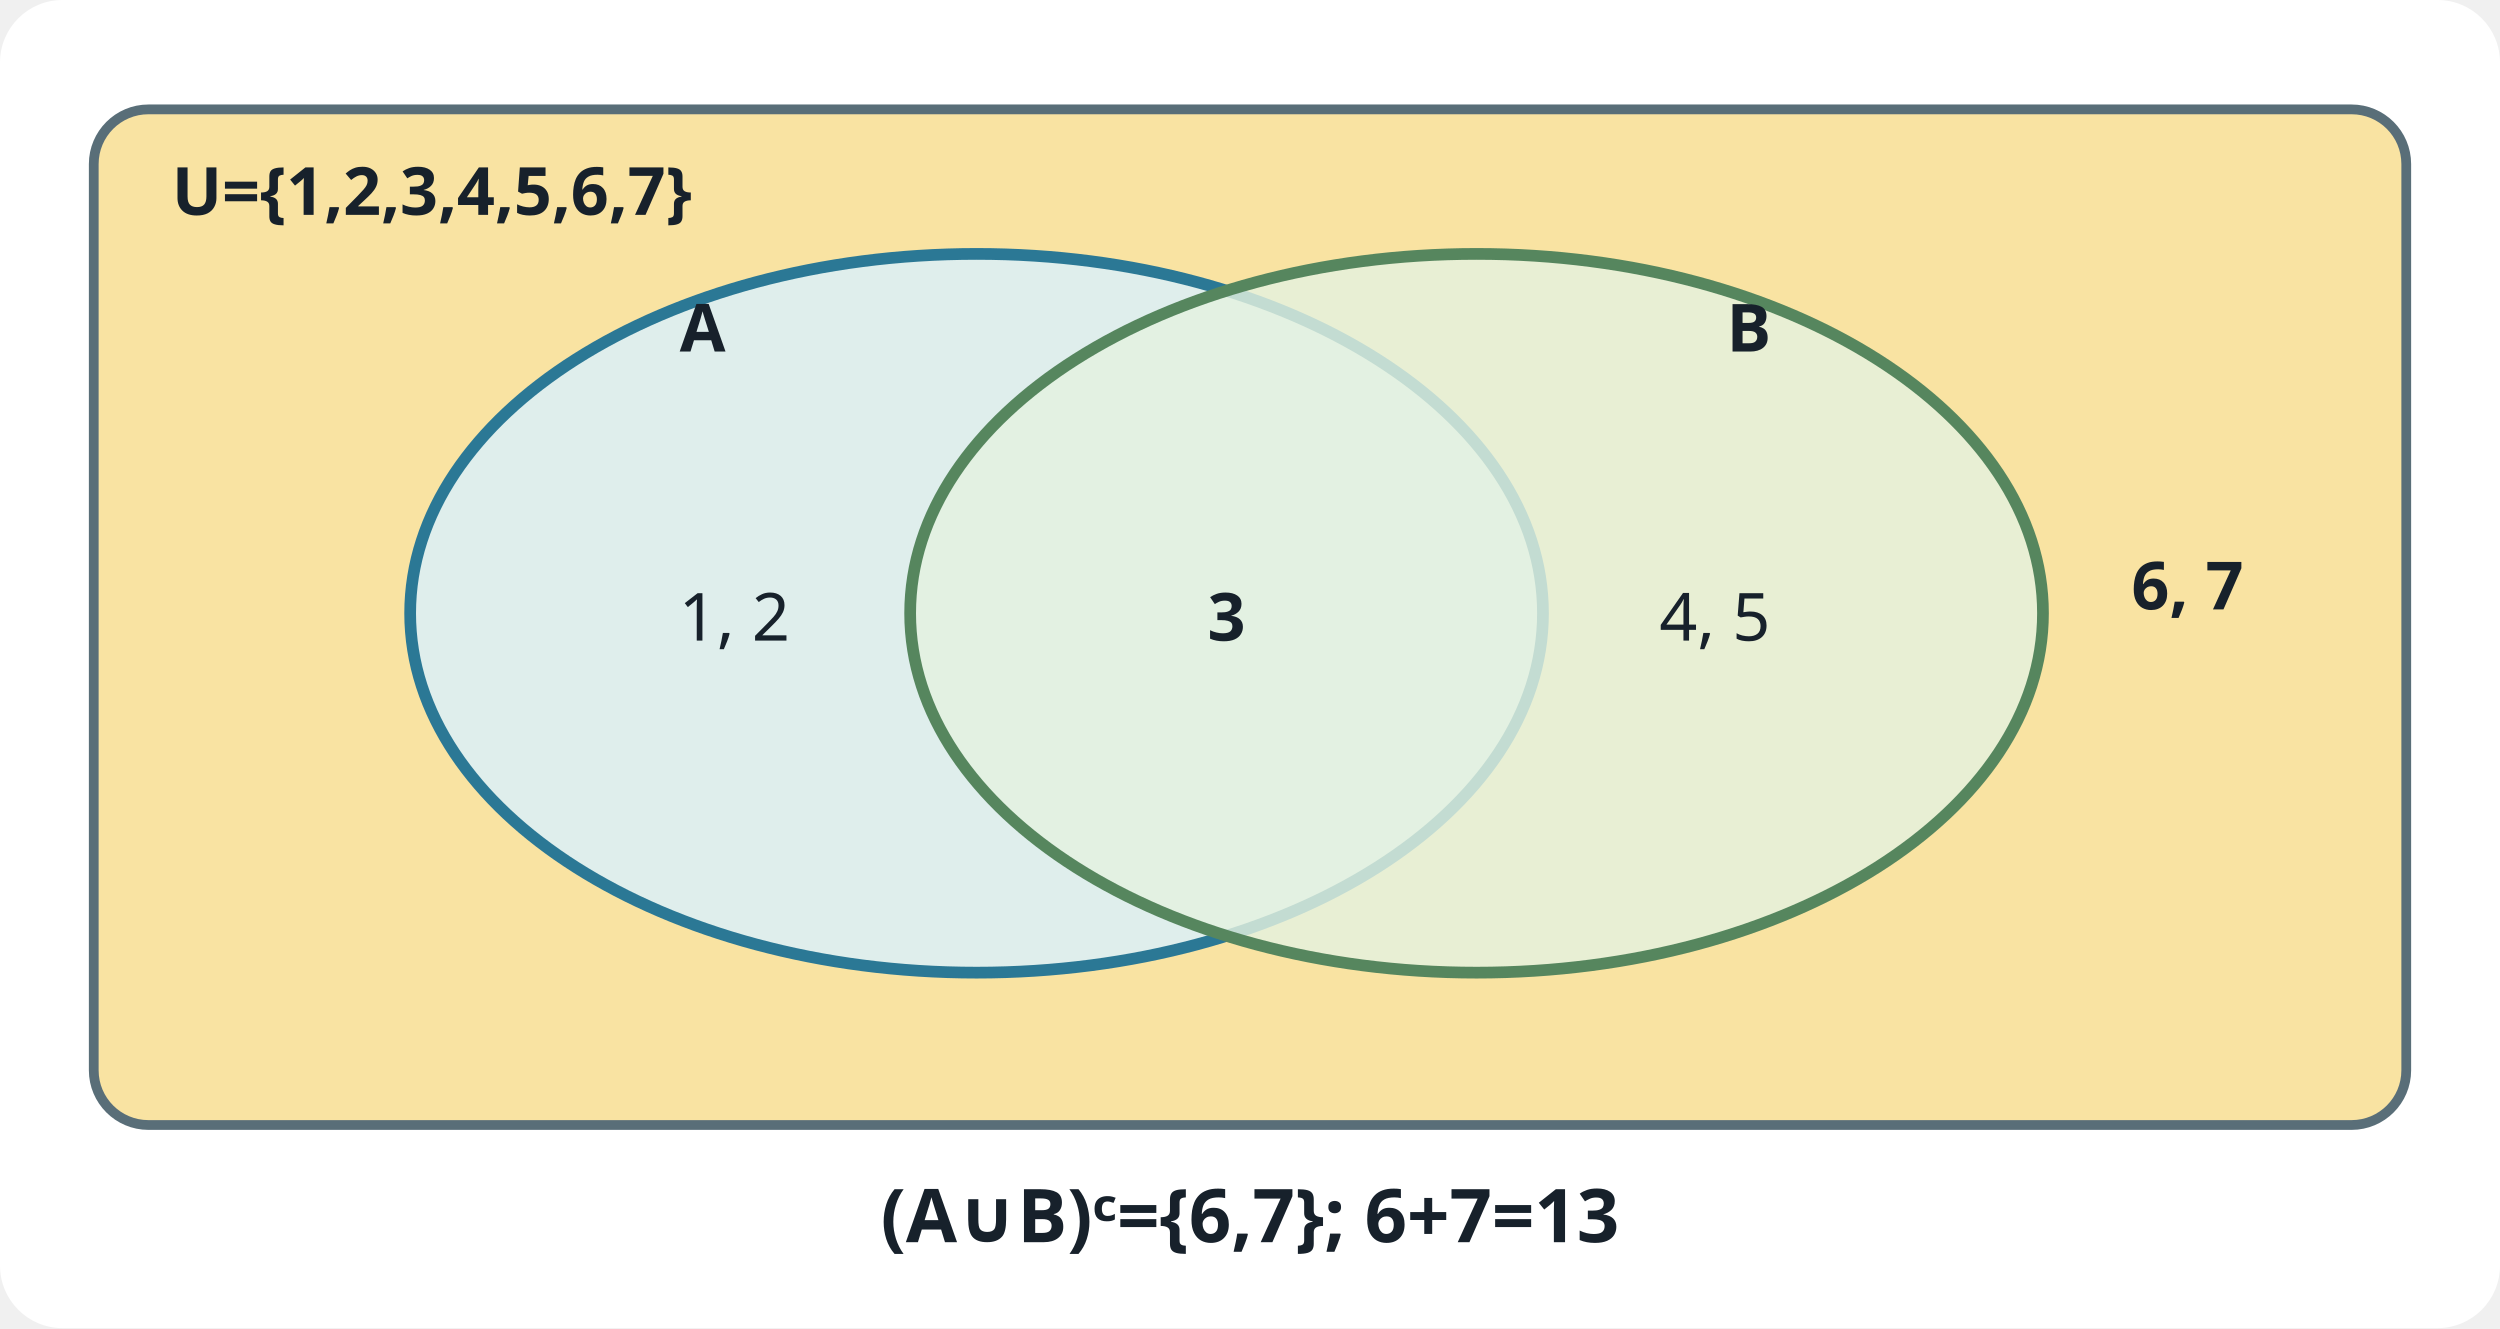
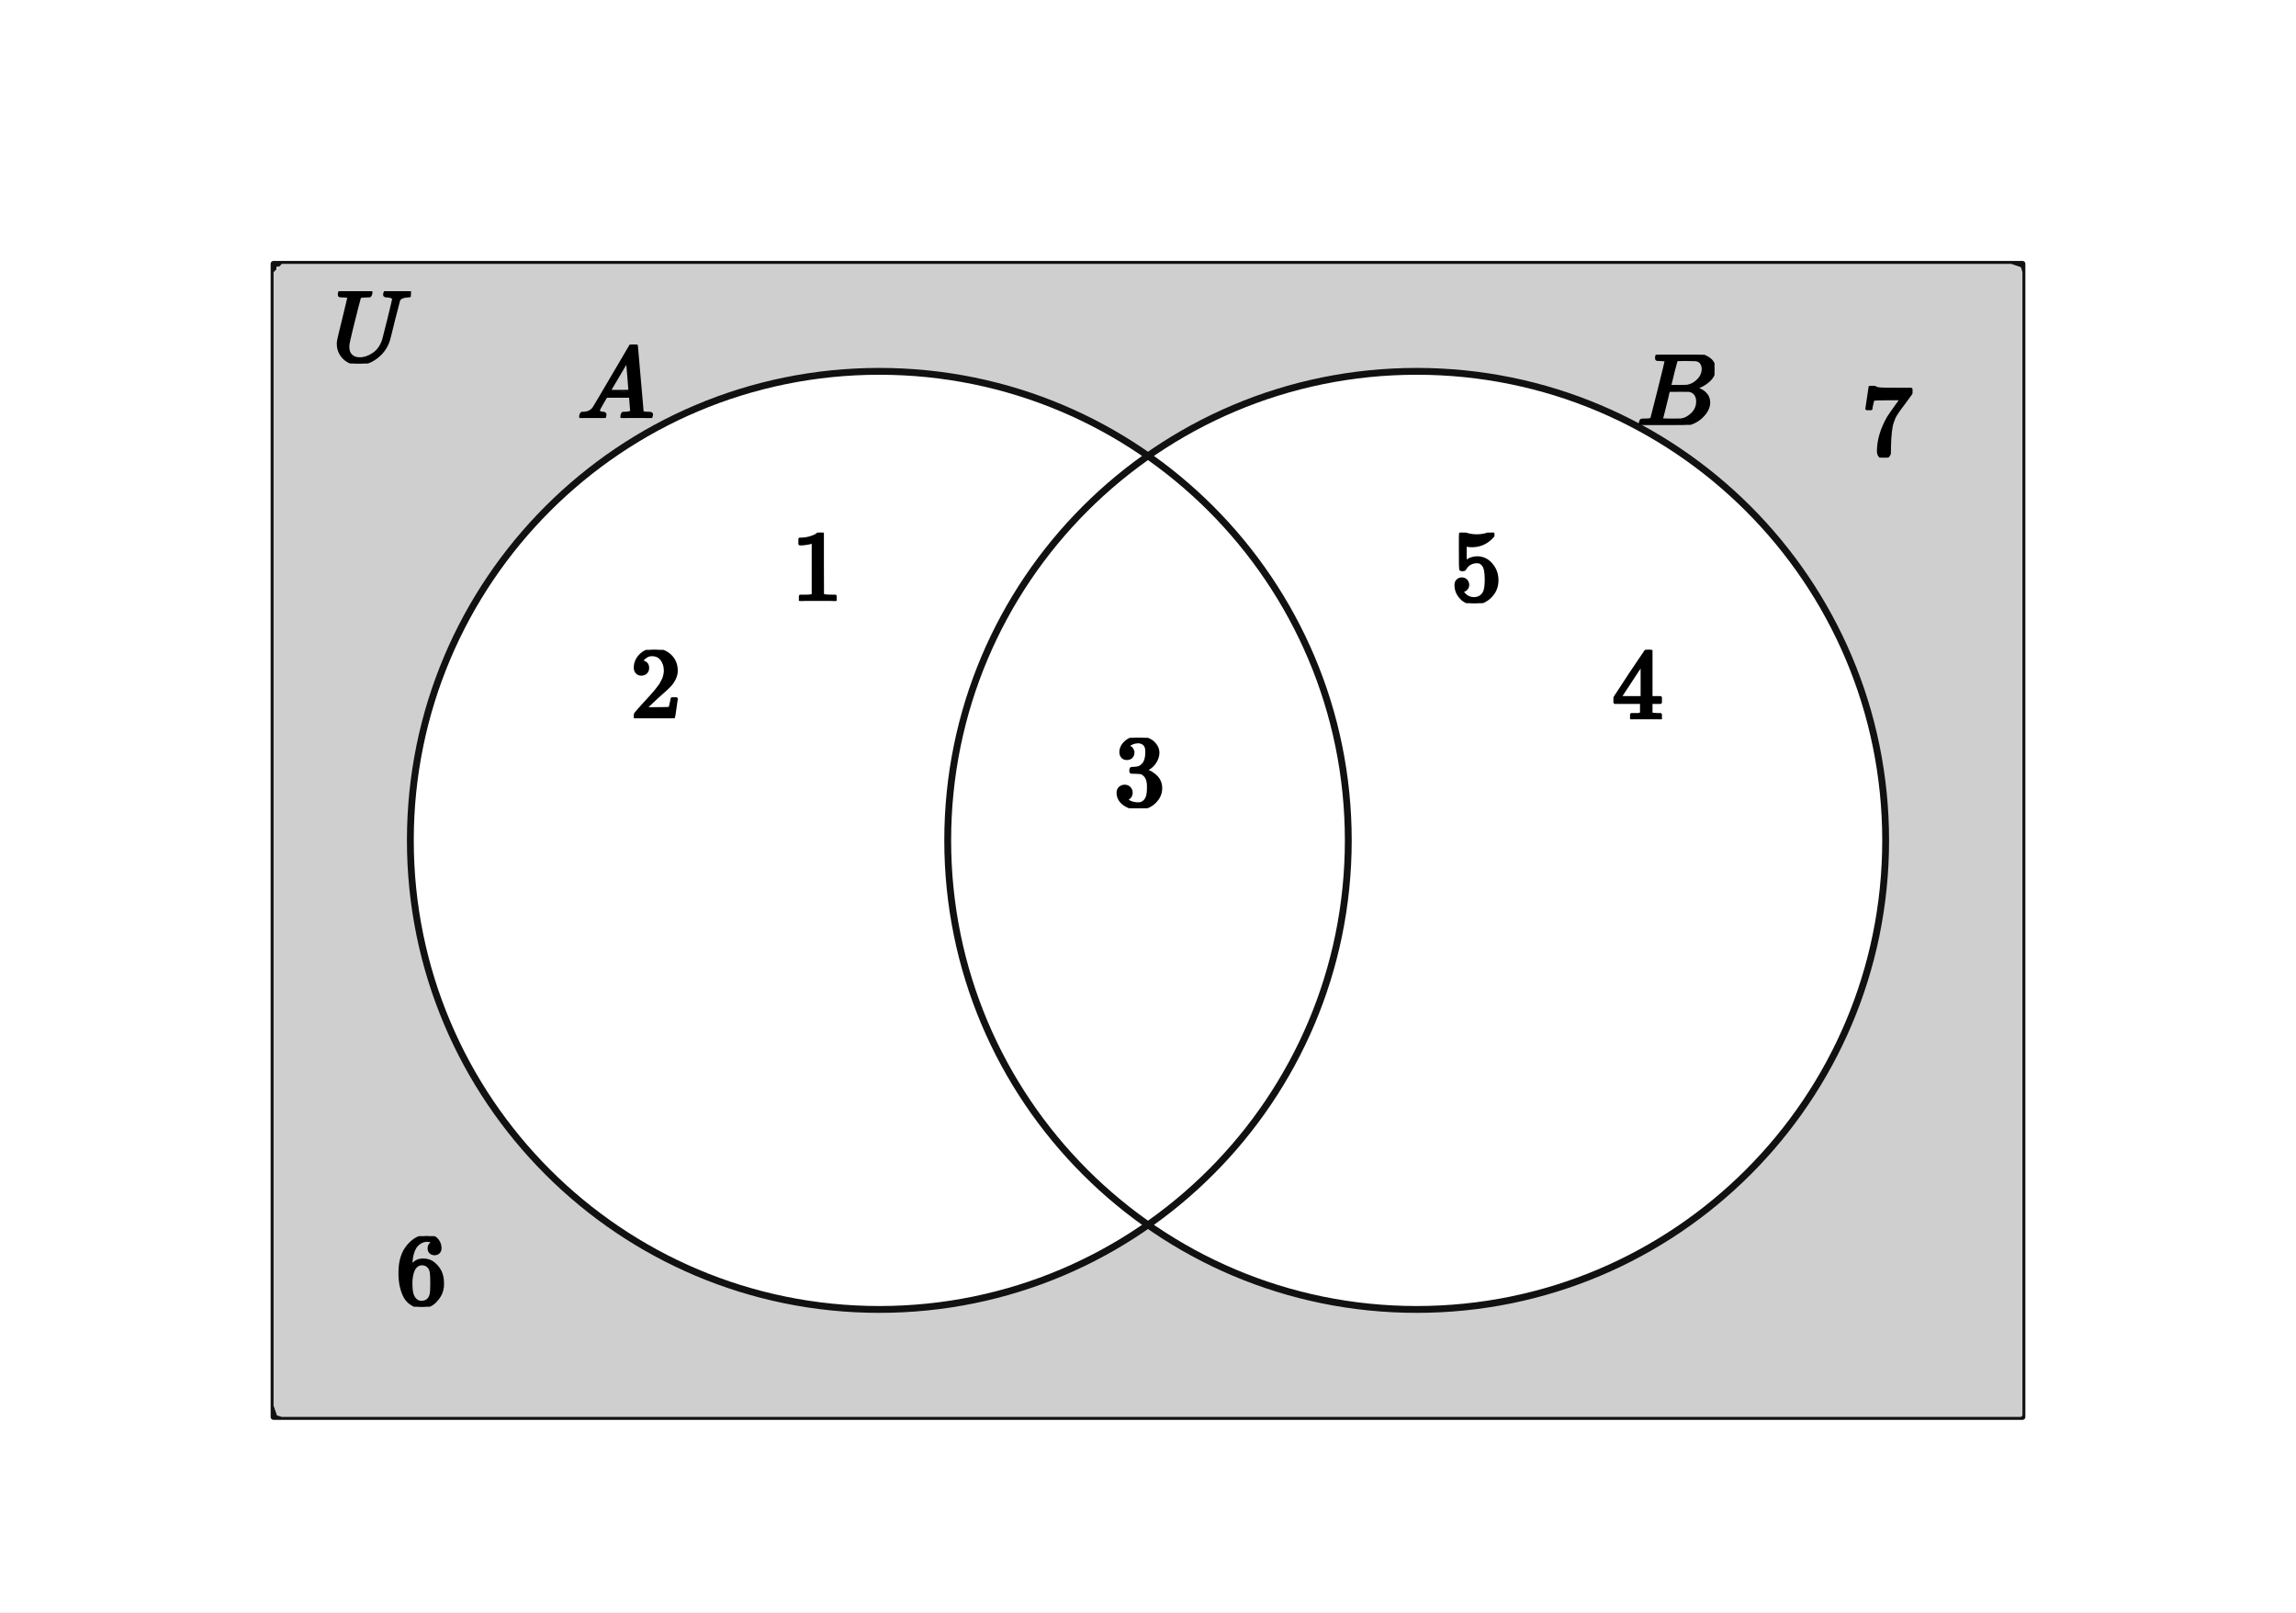
- <svg xmlns="http://www.w3.org/2000/svg" width="640" height="340" viewBox="0 0 640 340" role="img" aria-labelledby="title" aria-describedby="desc">
-   <rect width="640" height="340" rx="16" fill="#fff" />
-   <rect x="24" y="28" width="592" height="260" rx="14" fill="#f9e3a2" stroke="#596e78" stroke-width="2.5" />
-   <ellipse cx="250" cy="157" rx="145" ry="92" fill="#dceff6" fill-opacity="0.88" stroke="#2b7895" stroke-width="3" />
-   <ellipse cx="378" cy="157" rx="145" ry="92" fill="#e4f1df" fill-opacity="0.82" stroke="#56865e" stroke-width="3" />
-   <g font-family="sans-serif" fill="#17212b">
-     <text x="44" y="55" font-size="17" font-weight="700">U={1,2,3,4,5,6,7}</text>
-     <text x="174" y="90" font-size="17" font-weight="700">A</text>
-     <text x="442" y="90" font-size="17" font-weight="700">B</text>
-     <text x="188" y="164" text-anchor="middle" font-size="17">1, 2</text>
-     <text x="314" y="164" text-anchor="middle" font-size="17" font-weight="700">3</text>
-     <text x="439" y="164" text-anchor="middle" font-size="17">4, 5</text>
-     <text x="560" y="156" text-anchor="middle" font-size="17" font-weight="700">6, 7</text>
-     <text x="320" y="318" text-anchor="middle" font-size="19" font-weight="700">(A∪B)ᶜ={6,7};  6+7=13</text>
+ <svg xmlns="http://www.w3.org/2000/svg" viewBox="0 0 470 330" width="470" height="330" preserveAspectRatio="xMidYMid meet" role="img" aria-labelledby="visual-title visual-desc" data-set-diagram="set-diagram-figure-v1" data-kind="VENN" data-publication-profile="fragment-publication-spike-v1" data-safe-margin="6" style="max-width:100%;height:auto;stroke-linejoin:round;stroke-linecap:round">
+   <rect width="470" height="330" fill="#fff" />
+   <g data-layer="20">
+     <rect id="universal" data-role="universal" x="56" y="54" width="358" height="236" fill="none" stroke="#111" stroke-width="1.2" />
+   </g>
+   <g data-layer="24">
+     <path id="shade-0" data-role="shade" data-cell="OUTSIDE" d="M 57.7 54 L 56 55.7 L 56 287.7 L 56.7 289.7 L 57.7 290 L 413.7 290 L 414 289.7 L 414 55.7 L 413.7 54.7 L 411.7 54 Z M 88.91 141.7 L 86.63 149.7 L 85.4 155.7 L 84.36 163.7 L 84.03 169.7 L 84.17 177.7 L 84.99 185.7 L 86.05 191.7 L 87.51 197.7 L 89.39 203.7 L 91.71 209.7 L 94.53 215.7 L 97.87 221.7 L 101.81 227.7 L 106.46 233.7 L 111.7 239.46 L 116.17 243.7 L 121.7 248.26 L 126.49 251.7 L 131.7 254.96 L 137.7 258.17 L 143.7 260.87 L 149.7 263.09 L 155.7 264.87 L 161.7 266.24 L 169.7 267.44 L 177.7 267.97 L 183.7 267.93 L 187.7 267.69 L 195.7 266.7 L 203.7 265.02 L 211.7 262.61 L 217.7 260.28 L 225.7 256.42 L 233.7 251.57 L 235.7 251.16 L 243 255.7 L 249.7 259.13 L 257.7 262.4 L 265.7 264.87 L 273.7 266.6 L 281.7 267.64 L 289.7 268 L 297.7 267.69 L 303.7 267.01 L 307.7 266.35 L 311.7 265.51 L 317.7 263.91 L 323.7 261.89 L 327.7 260.28 L 335.7 256.42 L 343.7 251.57 L 347.7 248.72 L 351.7 245.54 L 355.7 241.99 L 359.7 238.01 L 363.54 233.7 L 366.72 229.7 L 369.57 225.7 L 372.13 221.7 L 376.46 213.7 L 379.89 205.7 L 381.7 200.39 L 383.02 195.7 L 384.7 187.7 L 385.51 181.7 L 385.83 177.7 L 385.98 173.7 L 385.9 167.7 L 385.64 163.7 L 384.92 157.7 L 383.83 151.7 L 382.87 147.7 L 380.4 139.7 L 378.03 133.7 L 376.17 129.7 L 371.77 121.7 L 369.16 117.7 L 366.26 113.7 L 361.28 107.7 L 355.37 101.7 L 351.7 98.46 L 347.7 95.28 L 342.6 91.7 L 337.7 88.7 L 331.7 85.53 L 325.7 82.89 L 319.7 80.72 L 313.7 78.98 L 307.7 77.65 L 299.7 76.5 L 295.7 76.17 L 289.7 76 L 281.7 76.36 L 273.7 77.4 L 265.7 79.13 L 257.7 81.6 L 249.7 84.87 L 241.7 89.04 L 235.7 92.84 L 233.7 92.43 L 225.7 87.58 L 221.7 85.53 L 215.7 82.89 L 207.7 80.09 L 199.7 78.05 L 191.7 76.72 L 187.7 76.31 L 181.7 76.02 L 175.7 76.1 L 171.7 76.36 L 163.7 77.4 L 155.7 79.13 L 149.7 80.91 L 143.7 83.13 L 137.7 85.82 L 131.7 89.04 L 125.7 92.84 L 119.7 97.31 L 114.63 101.7 L 109.7 106.63 L 105.31 111.7 L 100.84 117.7 L 97.04 123.7 L 93.82 129.7 L 91.13 135.7 Z" fill="#cfcfcf" stroke="none" fill-rule="evenodd" />
+   </g>
+   <g data-layer="25">
+     <ellipse id="set-A" data-role="set" data-set="A" cx="180" cy="172" rx="96" ry="96" fill="none" stroke="#111" stroke-width="1.4" />
+   </g>
+   <g data-layer="25">
+     <ellipse id="set-B" data-role="set" data-set="B" cx="290" cy="172" rx="96" ry="96" fill="none" stroke="#111" stroke-width="1.4" />
+   </g>
+   <g data-layer="90">
+     <g id="universal-name" data-label-kind="COORDINATE_LABEL" data-label-role="universal-name" data-priority="0" data-font-px="21" data-owner="universal" data-tex="U" data-fragment-sha="sha256:a30ecbc696c3c17c58890c9643c12c7c0e935d6e3303c05c1952ce38e70ee69d" data-box="68,59.5975,16.107,14.805" transform="translate(68 59.5975)">
+       <svg width="16.107" height="14.805" viewBox="0 0 16.107 14.805" data-outline-width="16.107" data-outline-height="14.805" id="lb-193ade22bdd81f70e5ee45f751e6d70fbb4f9472f22deaf7aa3a79a81c4abda8" data-owner="universal" data-fact-role="DERIVED_INTERMEDIATE">
+         <g data-outline-units-per-em="1000" transform="translate(0 14.343) scale(0.021)">
+           <g stroke="currentColor" fill="currentColor" stroke-width="30" transform="scale(1,-1)">
+             <g data-mml-node="math">
+               <g data-mml-node="mi">
+                 <path data-c="1D448" d="M107 637Q73 637 71 641Q70 643 70 649Q70 673 81 682Q83 683 98 683Q139 681 234 681Q268 681 297 681T342 682T362 682Q378 682 378 672Q378 670 376 658Q371 641 366 638H364Q362 638 359 638T352 638T343 637T334 637Q295 636 284 634T266 623Q265 621 238 518T184 302T154 169Q152 155 152 140Q152 86 183 55T269 24Q336 24 403 69T501 205L552 406Q599 598 599 606Q599 633 535 637Q511 637 511 648Q511 650 513 660Q517 676 519 679T529 683Q532 683 561 682T645 680Q696 680 723 681T752 682Q767 682 767 672Q767 650 759 642Q756 637 737 637Q666 633 648 597Q646 592 598 404Q557 235 548 205Q515 105 433 42T263 -22Q171 -22 116 34T60 167V183Q60 201 115 421Q164 622 164 628Q164 635 107 637Z" />
+               </g>
+             </g>
+           </g>
+         </g>
+       </svg>
+     </g>
+   </g>
+   <g data-layer="90">
+     <g id="set-name-A" data-label-kind="COORDINATE_LABEL" data-label-role="set-name" data-priority="0" data-font-px="21" data-owner="set-A" data-set="A" data-tex="A" data-fragment-sha="sha256:be32a5501f8b80beabf229e9a2ba109ea69406f3173be68fdda3f67c1a5a8e77" data-box="118.125,70.522,15.75,15.036" transform="translate(118.125 70.522)">
+       <svg width="15.75" height="15.036" viewBox="0 0 15.75 15.036" data-outline-width="15.75" data-outline-height="15.036" id="lb-49eef92895260ea8363c401a12e0fc01c11ecd4f087d747847636f8ee3a6c611" data-owner="set-A" data-fact-role="DERIVED_INTERMEDIATE">
+         <g data-outline-units-per-em="1000" transform="translate(0 15.036) scale(0.021)">
+           <g stroke="currentColor" fill="currentColor" stroke-width="30" transform="scale(1,-1)">
+             <g data-mml-node="math">
+               <g data-mml-node="mi">
+                 <path data-c="1D434" d="M208 74Q208 50 254 46Q272 46 272 35Q272 34 270 22Q267 8 264 4T251 0Q249 0 239 0T205 1T141 2Q70 2 50 0H42Q35 7 35 11Q37 38 48 46H62Q132 49 164 96Q170 102 345 401T523 704Q530 716 547 716H555H572Q578 707 578 706L606 383Q634 60 636 57Q641 46 701 46Q726 46 726 36Q726 34 723 22Q720 7 718 4T704 0Q701 0 690 0T651 1T578 2Q484 2 455 0H443Q437 6 437 9T439 27Q443 40 445 43L449 46H469Q523 49 533 63L521 213H283L249 155Q208 86 208 74ZM516 260Q516 271 504 416T490 562L463 519Q447 492 400 412L310 260L413 259Q516 259 516 260Z" />
+               </g>
+             </g>
+           </g>
+         </g>
+       </svg>
+     </g>
+   </g>
+   <g data-layer="90">
+     <g id="set-name-B" data-label-kind="COORDINATE_LABEL" data-label-role="set-name" data-priority="0" data-font-px="21" data-owner="set-B" data-set="B" data-tex="B" data-fragment-sha="sha256:ea2263cae5f67db673e186cb569adfdf28523fe5378fb0c91ec36ddc7e3e8af3" data-box="335.0305,72.6085,15.939,14.343" transform="translate(335.0305 72.6085)">
+       <svg width="15.939" height="14.343" viewBox="0 0 15.939 14.343" data-outline-width="15.939" data-outline-height="14.343" id="lb-36a49a0b284de0a0ce7cd878b76c329cd58ff83dce79dea2a4269363064d8500" data-owner="set-B" data-fact-role="DERIVED_INTERMEDIATE">
+         <g data-outline-units-per-em="1000" transform="translate(0 14.343) scale(0.021)">
+           <g stroke="currentColor" fill="currentColor" stroke-width="30" transform="scale(1,-1)">
+             <g data-mml-node="math">
+               <g data-mml-node="mi">
+                 <path data-c="1D435" d="M231 637Q204 637 199 638T194 649Q194 676 205 682Q206 683 335 683Q594 683 608 681Q671 671 713 636T756 544Q756 480 698 429T565 360L555 357Q619 348 660 311T702 219Q702 146 630 78T453 1Q446 0 242 0Q42 0 39 2Q35 5 35 10Q35 17 37 24Q42 43 47 45Q51 46 62 46H68Q95 46 128 49Q142 52 147 61Q150 65 219 339T288 628Q288 635 231 637ZM649 544Q649 574 634 600T585 634Q578 636 493 637Q473 637 451 637T416 636H403Q388 635 384 626Q382 622 352 506Q352 503 351 500L320 374H401Q482 374 494 376Q554 386 601 434T649 544ZM595 229Q595 273 572 302T512 336Q506 337 429 337Q311 337 310 336Q310 334 293 263T258 122L240 52Q240 48 252 48T333 46Q422 46 429 47Q491 54 543 105T595 229Z" />
+               </g>
+             </g>
+           </g>
+         </g>
+       </svg>
+     </g>
+   </g>
+   <g data-layer="90">
+     <g id="element-0" data-label-kind="COORDINATE_LABEL" data-label-role="element" data-priority="0" data-font-px="21" data-owner="element-0" data-element="0" data-cell="A" data-tex="1" data-fragment-sha="sha256:8f6482e585c753b38d6dbba705c3ce0b35cdc1e17ea8f449289c7f6a5e083a5c" data-box="162,109,10.5,13.986" transform="translate(162 109)">
+       <svg width="10.5" height="13.986" viewBox="0 0 10.5 13.986" data-outline-width="10.5" data-outline-height="13.986" id="lb-7006695af70c784c11c7c0460ee02ba8a9107bdc8fd5eeb0de8649ffe9f8e141" data-owner="element-0" data-fact-role="GIVEN">
+         <g data-outline-units-per-em="1000" transform="translate(0 13.986) scale(0.021)">
+           <g stroke="currentColor" fill="currentColor" stroke-width="30" transform="scale(1,-1)">
+             <g data-mml-node="math">
+               <g data-mml-node="mn">
+                 <path data-c="31" d="M213 578L200 573Q186 568 160 563T102 556H83V602H102Q149 604 189 617T245 641T273 663Q275 666 285 666Q294 666 302 660V361L303 61Q310 54 315 52T339 48T401 46H427V0H416Q395 3 257 3Q121 3 100 0H88V46H114Q136 46 152 46T177 47T193 50T201 52T207 57T213 61V578Z" />
+               </g>
+             </g>
+           </g>
+         </g>
+       </svg>
+     </g>
+   </g>
+   <g data-layer="90">
+     <g id="element-1" data-label-kind="COORDINATE_LABEL" data-label-role="element" data-priority="0" data-font-px="21" data-owner="element-1" data-element="1" data-cell="A" data-tex="2" data-fragment-sha="sha256:4188d595730b6beea976c9709ab3bba91d0256f019d8f86583332db8c9602713" data-box="129,133,10.5,13.986" transform="translate(129 133)">
+       <svg width="10.5" height="13.986" viewBox="0 0 10.5 13.986" data-outline-width="10.5" data-outline-height="13.986" id="lb-c5670802438bcd812dd4d01b93c0d67ccfb0dcb013f14d3ecff4996e40359c45" data-owner="element-1" data-fact-role="GIVEN">
+         <g data-outline-units-per-em="1000" transform="translate(0 13.986) scale(0.021)">
+           <g stroke="currentColor" fill="currentColor" stroke-width="30" transform="scale(1,-1)">
+             <g data-mml-node="math">
+               <g data-mml-node="mn">
+                 <path data-c="32" d="M109 429Q82 429 66 447T50 491Q50 562 103 614T235 666Q326 666 387 610T449 465Q449 422 429 383T381 315T301 241Q265 210 201 149L142 93L218 92Q375 92 385 97Q392 99 409 186V189H449V186Q448 183 436 95T421 3V0H50V19V31Q50 38 56 46T86 81Q115 113 136 137Q145 147 170 174T204 211T233 244T261 278T284 308T305 340T320 369T333 401T340 431T343 464Q343 527 309 573T212 619Q179 619 154 602T119 569T109 550Q109 549 114 549Q132 549 151 535T170 489Q170 464 154 447T109 429Z" />
+               </g>
+             </g>
+           </g>
+         </g>
+       </svg>
+     </g>
+   </g>
+   <g data-layer="90">
+     <g id="element-2" data-label-kind="COORDINATE_LABEL" data-label-role="element" data-priority="0" data-font-px="21" data-owner="element-2" data-element="2" data-cell="A∩B" data-tex="3" data-fragment-sha="sha256:c75aa09fc6630cfda6a75ec1d7363622ece6cd4377e28c7667392f2a270facbe" data-box="228,151,10.5,14.427" transform="translate(228 151)">
+       <svg width="10.5" height="14.427" viewBox="0 0 10.5 14.427" data-outline-width="10.5" data-outline-height="14.427" id="lb-3474aa1e435fcd53abc0b73e1c1a1f162269822a43cd495bf3d5a1e5b726ecbf" data-owner="element-2" data-fact-role="GIVEN">
+         <g data-outline-units-per-em="1000" transform="translate(0 13.965) scale(0.021)">
+           <g stroke="currentColor" fill="currentColor" stroke-width="30" transform="scale(1,-1)">
+             <g data-mml-node="math">
+               <g data-mml-node="mn">
+                 <path data-c="33" d="M127 463Q100 463 85 480T69 524Q69 579 117 622T233 665Q268 665 277 664Q351 652 390 611T430 522Q430 470 396 421T302 350L299 348Q299 347 308 345T337 336T375 315Q457 262 457 175Q457 96 395 37T238 -22Q158 -22 100 21T42 130Q42 158 60 175T105 193Q133 193 151 175T169 130Q169 119 166 110T159 94T148 82T136 74T126 70T118 67L114 66Q165 21 238 21Q293 21 321 74Q338 107 338 175V195Q338 290 274 322Q259 328 213 329L171 330L168 332Q166 335 166 348Q166 366 174 366Q202 366 232 371Q266 376 294 413T322 525V533Q322 590 287 612Q265 626 240 626Q208 626 181 615T143 592T132 580H135Q138 579 143 578T153 573T165 566T175 555T183 540T186 520Q186 498 172 481T127 463Z" />
+               </g>
+             </g>
+           </g>
+         </g>
+       </svg>
+     </g>
+   </g>
+   <g data-layer="90">
+     <g id="element-3" data-label-kind="COORDINATE_LABEL" data-label-role="element" data-priority="0" data-font-px="21" data-owner="element-3" data-element="3" data-cell="B" data-tex="4" data-fragment-sha="sha256:6fa58c2585c3043b2dc6e8907a916bdee687b934862eeb483a4cfe01e23395ce" data-box="330,133,10.5,14.217" transform="translate(330 133)">
+       <svg width="10.5" height="14.217" viewBox="0 0 10.5 14.217" data-outline-width="10.5" data-outline-height="14.217" id="lb-0b3d316a5ffed6f770bd40450e6280229164b8d51dca3e76fc6308d1eed3e10a" data-owner="element-3" data-fact-role="GIVEN">
+         <g data-outline-units-per-em="1000" transform="translate(0 14.217) scale(0.021)">
+           <g stroke="currentColor" fill="currentColor" stroke-width="30" transform="scale(1,-1)">
+             <g data-mml-node="math">
+               <g data-mml-node="mn">
+                 <path data-c="34" d="M462 0Q444 3 333 3Q217 3 199 0H190V46H221Q241 46 248 46T265 48T279 53T286 61Q287 63 287 115V165H28V211L179 442Q332 674 334 675Q336 677 355 677H373L379 671V211H471V165H379V114Q379 73 379 66T385 54Q393 47 442 46H471V0H462ZM293 211V545L74 212L183 211H293Z" />
+               </g>
+             </g>
+           </g>
+         </g>
+       </svg>
+     </g>
+   </g>
+   <g data-layer="90">
+     <g id="element-4" data-label-kind="COORDINATE_LABEL" data-label-role="element" data-priority="0" data-font-px="21" data-owner="element-4" data-element="4" data-cell="B" data-tex="5" data-fragment-sha="sha256:7de8afe130fb32eac7fd9e50a310f6069d260f1dea75ed2a2a936e12cc4e8e61" data-box="297,109,10.5,14.448" transform="translate(297 109)">
+       <svg width="10.5" height="14.448" viewBox="0 0 10.5 14.448" data-outline-width="10.5" data-outline-height="14.448" id="lb-fae605cc8e034d94a91abb0d94d27df01e0abb887aa7aaef5859f0bc7e280d90" data-owner="element-4" data-fact-role="GIVEN">
+         <g data-outline-units-per-em="1000" transform="translate(0 13.986) scale(0.021)">
+           <g stroke="currentColor" fill="currentColor" stroke-width="30" transform="scale(1,-1)">
+             <g data-mml-node="math">
+               <g data-mml-node="mn">
+                 <path data-c="35" d="M164 157Q164 133 148 117T109 101H102Q148 22 224 22Q294 22 326 82Q345 115 345 210Q345 313 318 349Q292 382 260 382H254Q176 382 136 314Q132 307 129 306T114 304Q97 304 95 310Q93 314 93 485V614Q93 664 98 664Q100 666 102 666Q103 666 123 658T178 642T253 634Q324 634 389 662Q397 666 402 666Q410 666 410 648V635Q328 538 205 538Q174 538 149 544L139 546V374Q158 388 169 396T205 412T256 420Q337 420 393 355T449 201Q449 109 385 44T229 -22Q148 -22 99 32T50 154Q50 178 61 192T84 210T107 214Q132 214 148 197T164 157Z" />
+               </g>
+             </g>
+           </g>
+         </g>
+       </svg>
+     </g>
+   </g>
+   <g data-layer="90">
+     <g id="element-5" data-label-kind="COORDINATE_LABEL" data-label-role="element" data-priority="0" data-font-px="21" data-owner="element-5" data-element="5" data-cell="OUTSIDE" data-tex="6" data-fragment-sha="sha256:47e94e10e8b08c8af026eeb641033af0abb9dd6750ab862dfdd38c01b063f8e3" data-box="81,253,10.5,14.448" transform="translate(81 253)">
+       <svg width="10.5" height="14.448" viewBox="0 0 10.5 14.448" data-outline-width="10.5" data-outline-height="14.448" id="lb-6c87d69ad6d1475bea187e04e6905db76f7f9e2e7d3454f5a92ffcd36de0a153" data-owner="element-5" data-fact-role="GIVEN">
+         <g data-outline-units-per-em="1000" transform="translate(0 13.986) scale(0.021)">
+           <g stroke="currentColor" fill="currentColor" stroke-width="30" transform="scale(1,-1)">
+             <g data-mml-node="math">
+               <g data-mml-node="mn">
+                 <path data-c="36" d="M42 313Q42 476 123 571T303 666Q372 666 402 630T432 550Q432 525 418 510T379 495Q356 495 341 509T326 548Q326 592 373 601Q351 623 311 626Q240 626 194 566Q147 500 147 364L148 360Q153 366 156 373Q197 433 263 433H267Q313 433 348 414Q372 400 396 374T435 317Q456 268 456 210V192Q456 169 451 149Q440 90 387 34T253 -22Q225 -22 199 -14T143 16T92 75T56 172T42 313ZM257 397Q227 397 205 380T171 335T154 278T148 216Q148 133 160 97T198 39Q222 21 251 21Q302 21 329 59Q342 77 347 104T352 209Q352 289 347 316T329 361Q302 397 257 397Z" />
+               </g>
+             </g>
+           </g>
+         </g>
+       </svg>
+     </g>
+   </g>
+   <g data-layer="90">
+     <g id="element-6" data-label-kind="COORDINATE_LABEL" data-label-role="element" data-priority="0" data-font-px="21" data-owner="element-6" data-element="6" data-cell="OUTSIDE" data-tex="7" data-fragment-sha="sha256:91037af5da405b3b33008391276b16651b0e43eed0c24f8778d3e87444f09bf2" data-box="381,79,10.5,14.658" transform="translate(381 79)">
+       <svg width="10.5" height="14.658" viewBox="0 0 10.5 14.658" data-outline-width="10.5" data-outline-height="14.658" id="lb-a9631d40bae932a7c91da6af466a6023369dde791ce59f054e4e241663068f6d" data-owner="element-6" data-fact-role="GIVEN">
+         <g data-outline-units-per-em="1000" transform="translate(0 14.196) scale(0.021)">
+           <g stroke="currentColor" fill="currentColor" stroke-width="30" transform="scale(1,-1)">
+             <g data-mml-node="math">
+               <g data-mml-node="mn">
+                 <path data-c="37" d="M55 458Q56 460 72 567L88 674Q88 676 108 676H128V672Q128 662 143 655T195 646T364 644H485V605L417 512Q408 500 387 472T360 435T339 403T319 367T305 330T292 284T284 230T278 162T275 80Q275 66 275 52T274 28V19Q270 2 255 -10T221 -22Q210 -22 200 -19T179 0T168 40Q168 198 265 368Q285 400 349 489L395 552H302Q128 552 119 546Q113 543 108 522T98 479L95 458V455H55V458Z" />
+               </g>
+             </g>
+           </g>
+         </g>
+       </svg>
+     </g>
  </g>
</svg>
